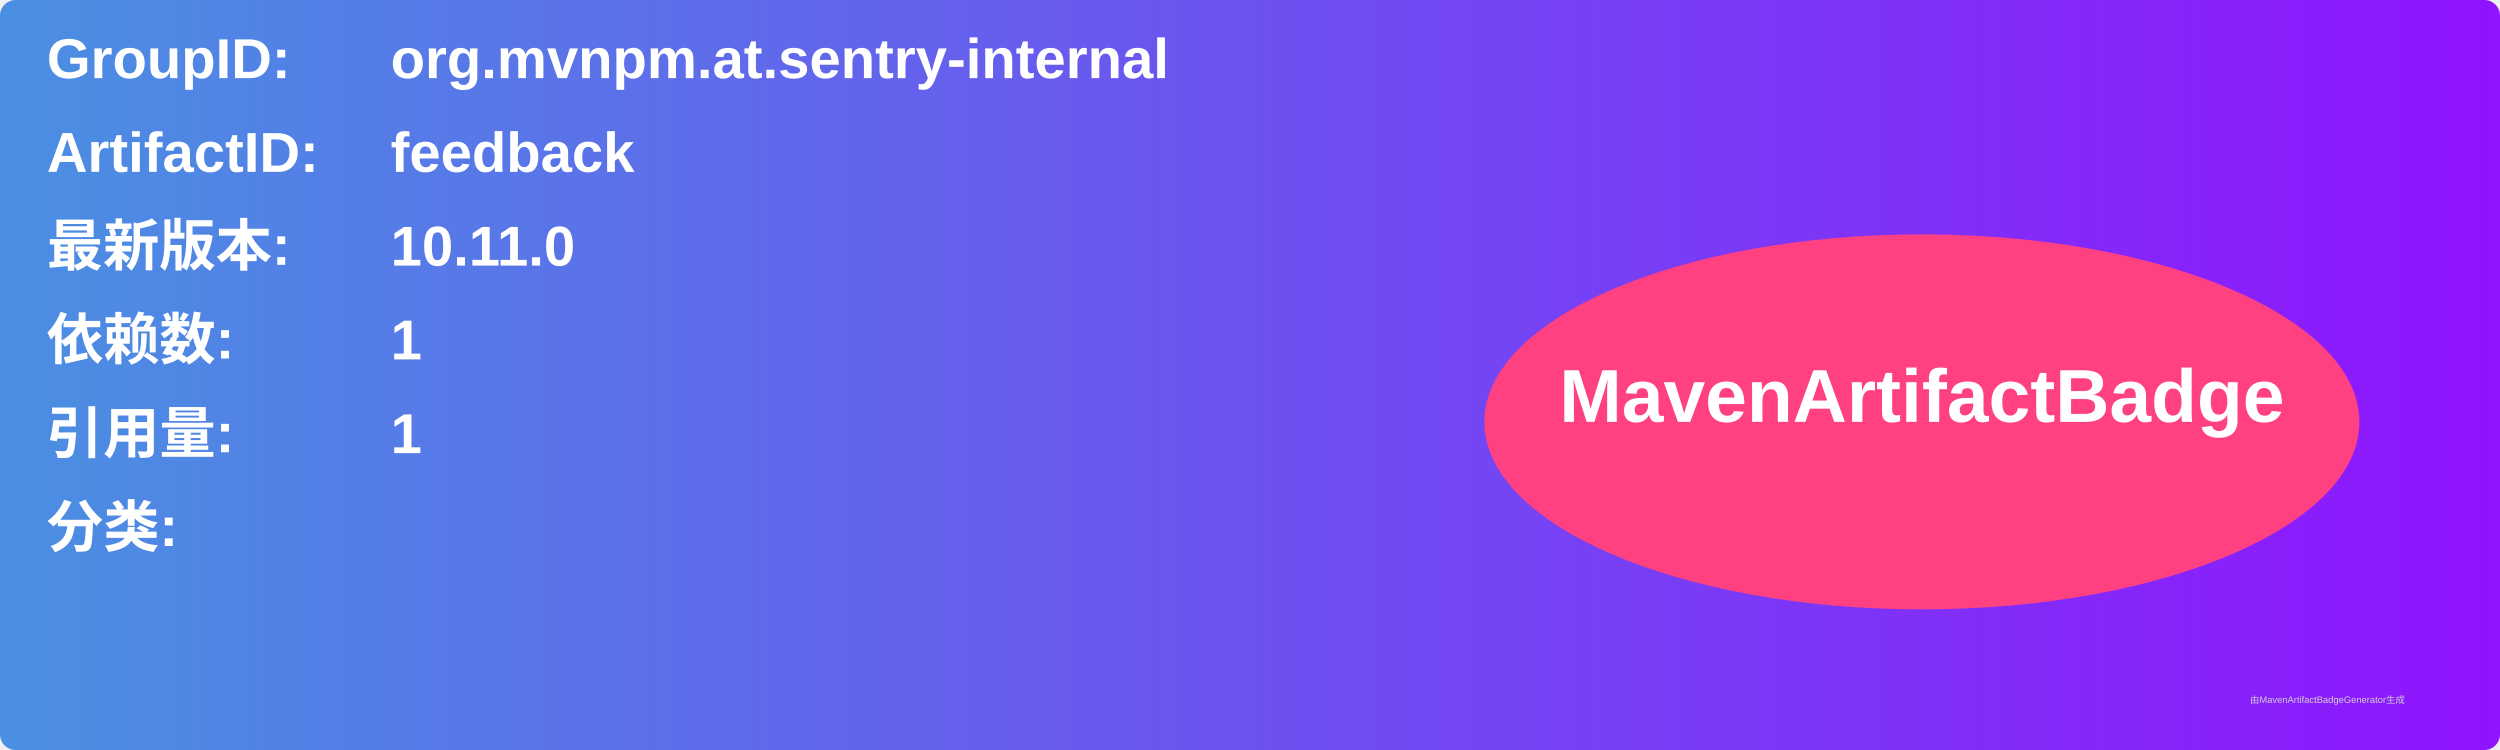
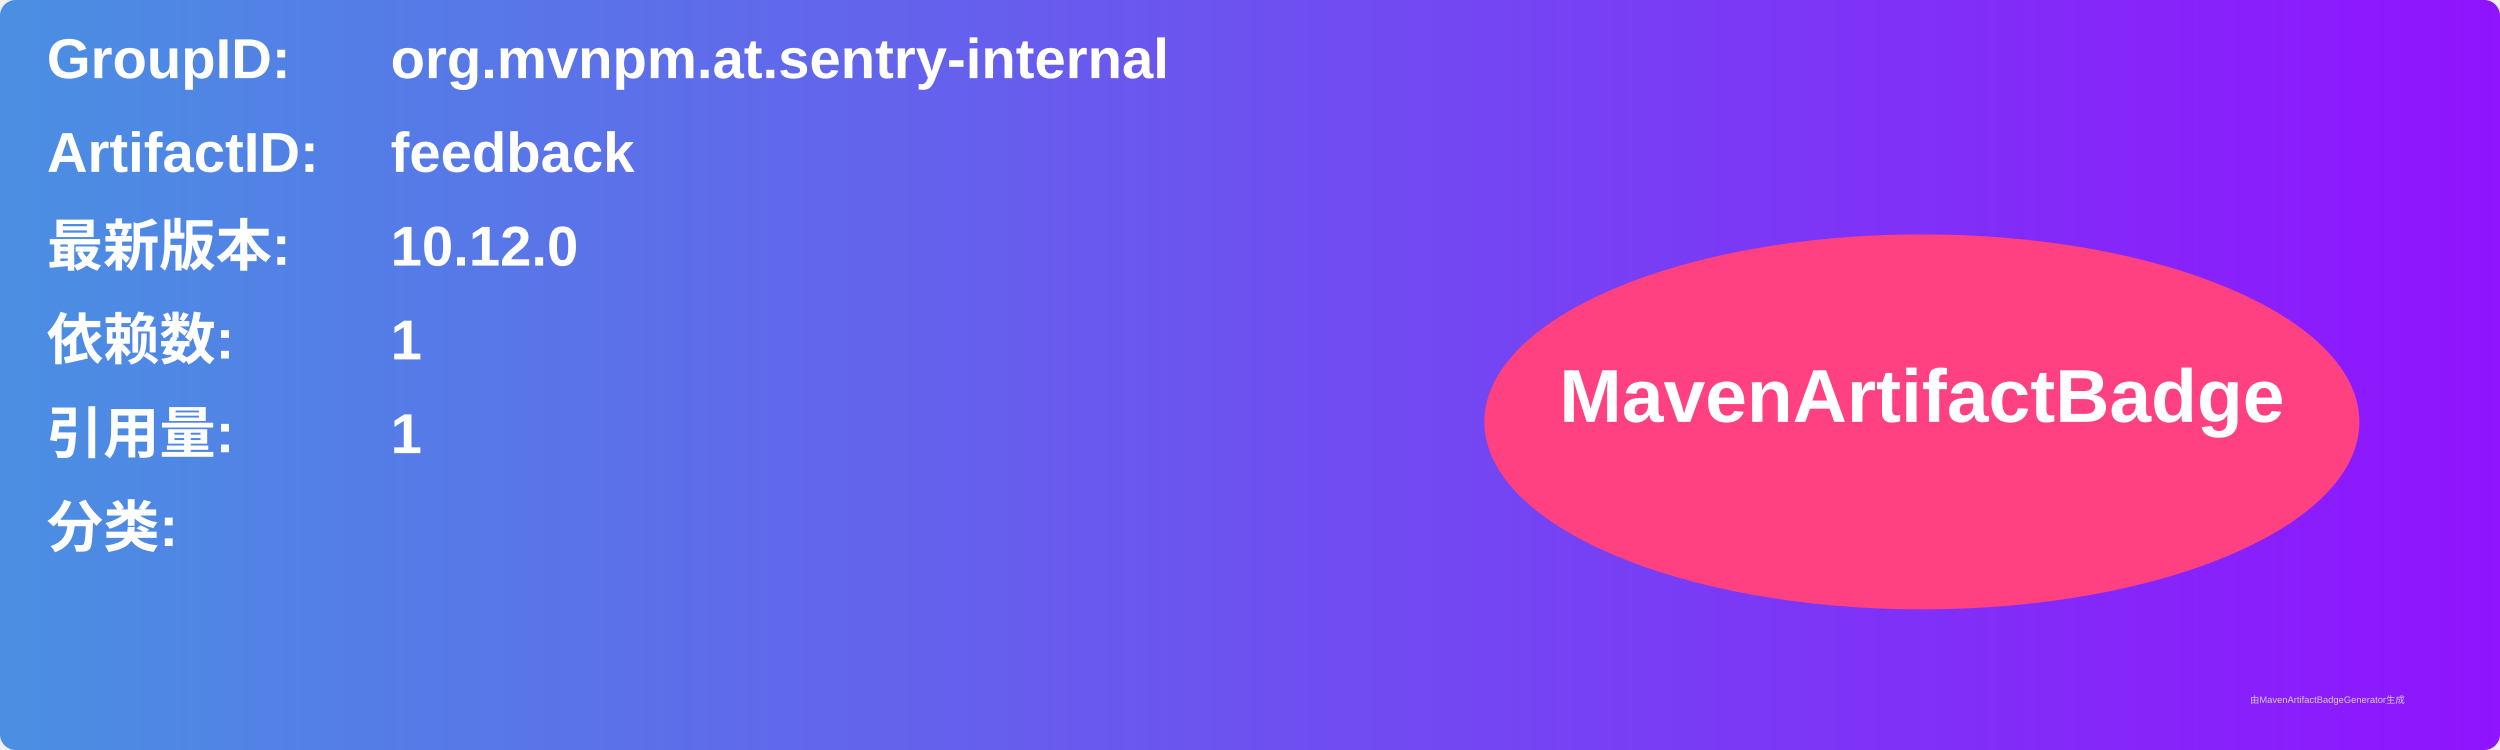
<svg xmlns="http://www.w3.org/2000/svg" width="800" height="240" viewBox="0 0 800 240">
  <linearGradient id="grad" x1="0%" y1="0%" x2="100%" y2="0%">
    <stop offset="0%" stop-color="#4a90e2" />
    <stop offset="100%" stop-color="#9013fe" />
  </linearGradient>
  <rect width="100%" height="100%" rx="5" ry="5" fill="url(#grad)" />
  <g transform="translate(15, 15)">
    <text x="0" y="10" font-family="Arial" font-size="18" fill="white" font-weight="bold" width="260">GroupID:</text>
    <text x="110" y="10" font-family="Arial" font-size="18" fill="white" font-weight="bold" width="460">org.mvnpm.at.sentry-internal</text>
    <text x="0" y="40" font-family="Arial" font-size="18" fill="white" font-weight="bold" width="260">ArtifactID:</text>
    <text x="110" y="40" font-family="Arial" font-size="18" fill="white" font-weight="bold" width="460">feedback</text>
    <text x="0" y="70" font-family="Arial" font-size="18" fill="white" font-weight="bold">最新版本:</text>
    <text x="110" y="70" font-family="Arial" font-size="18" fill="white" font-weight="bold">
-       <tspan font-weight="bold">10.11.0</tspan>
+       <tspan font-weight="bold">10.12.0</tspan>
    </text>
    <text x="0" y="100" font-family="Arial" font-size="18" fill="white" font-weight="bold">依赖数: </text>
    <text x="110" y="100" font-family="Arial" font-size="18" fill="white">
      <tspan font-weight="bold">1</tspan>
    </text>
    <text x="0" y="130" font-family="Arial" font-size="18" fill="white" font-weight="bold">引用量: </text>
    <text x="110" y="130" font-family="Arial" font-size="18" fill="white">
      <tspan font-weight="bold">1</tspan>
    </text>
    <text x="0" y="160" font-family="Arial" font-size="18" fill="white" font-weight="bold">分类:</text>
    <text x="10" y="190" font-family="Arial" font-size="10" fill="white">
      <tspan font-weight="bold" />
    </text>
    <ellipse cx="600" cy="120" rx="140" ry="60" fill="#ff4081" />
    <text x="600" y="120" text-anchor="middle" font-family="Arial" font-size="24" fill="white" font-weight="bold">MavenArtifactBadge</text>
  </g>
  <text x="720" y="225" font-family="Arial" font-size="3" fill="#d0d0d0">由MavenArtifactBadgeGenerator生成</text>
</svg>
